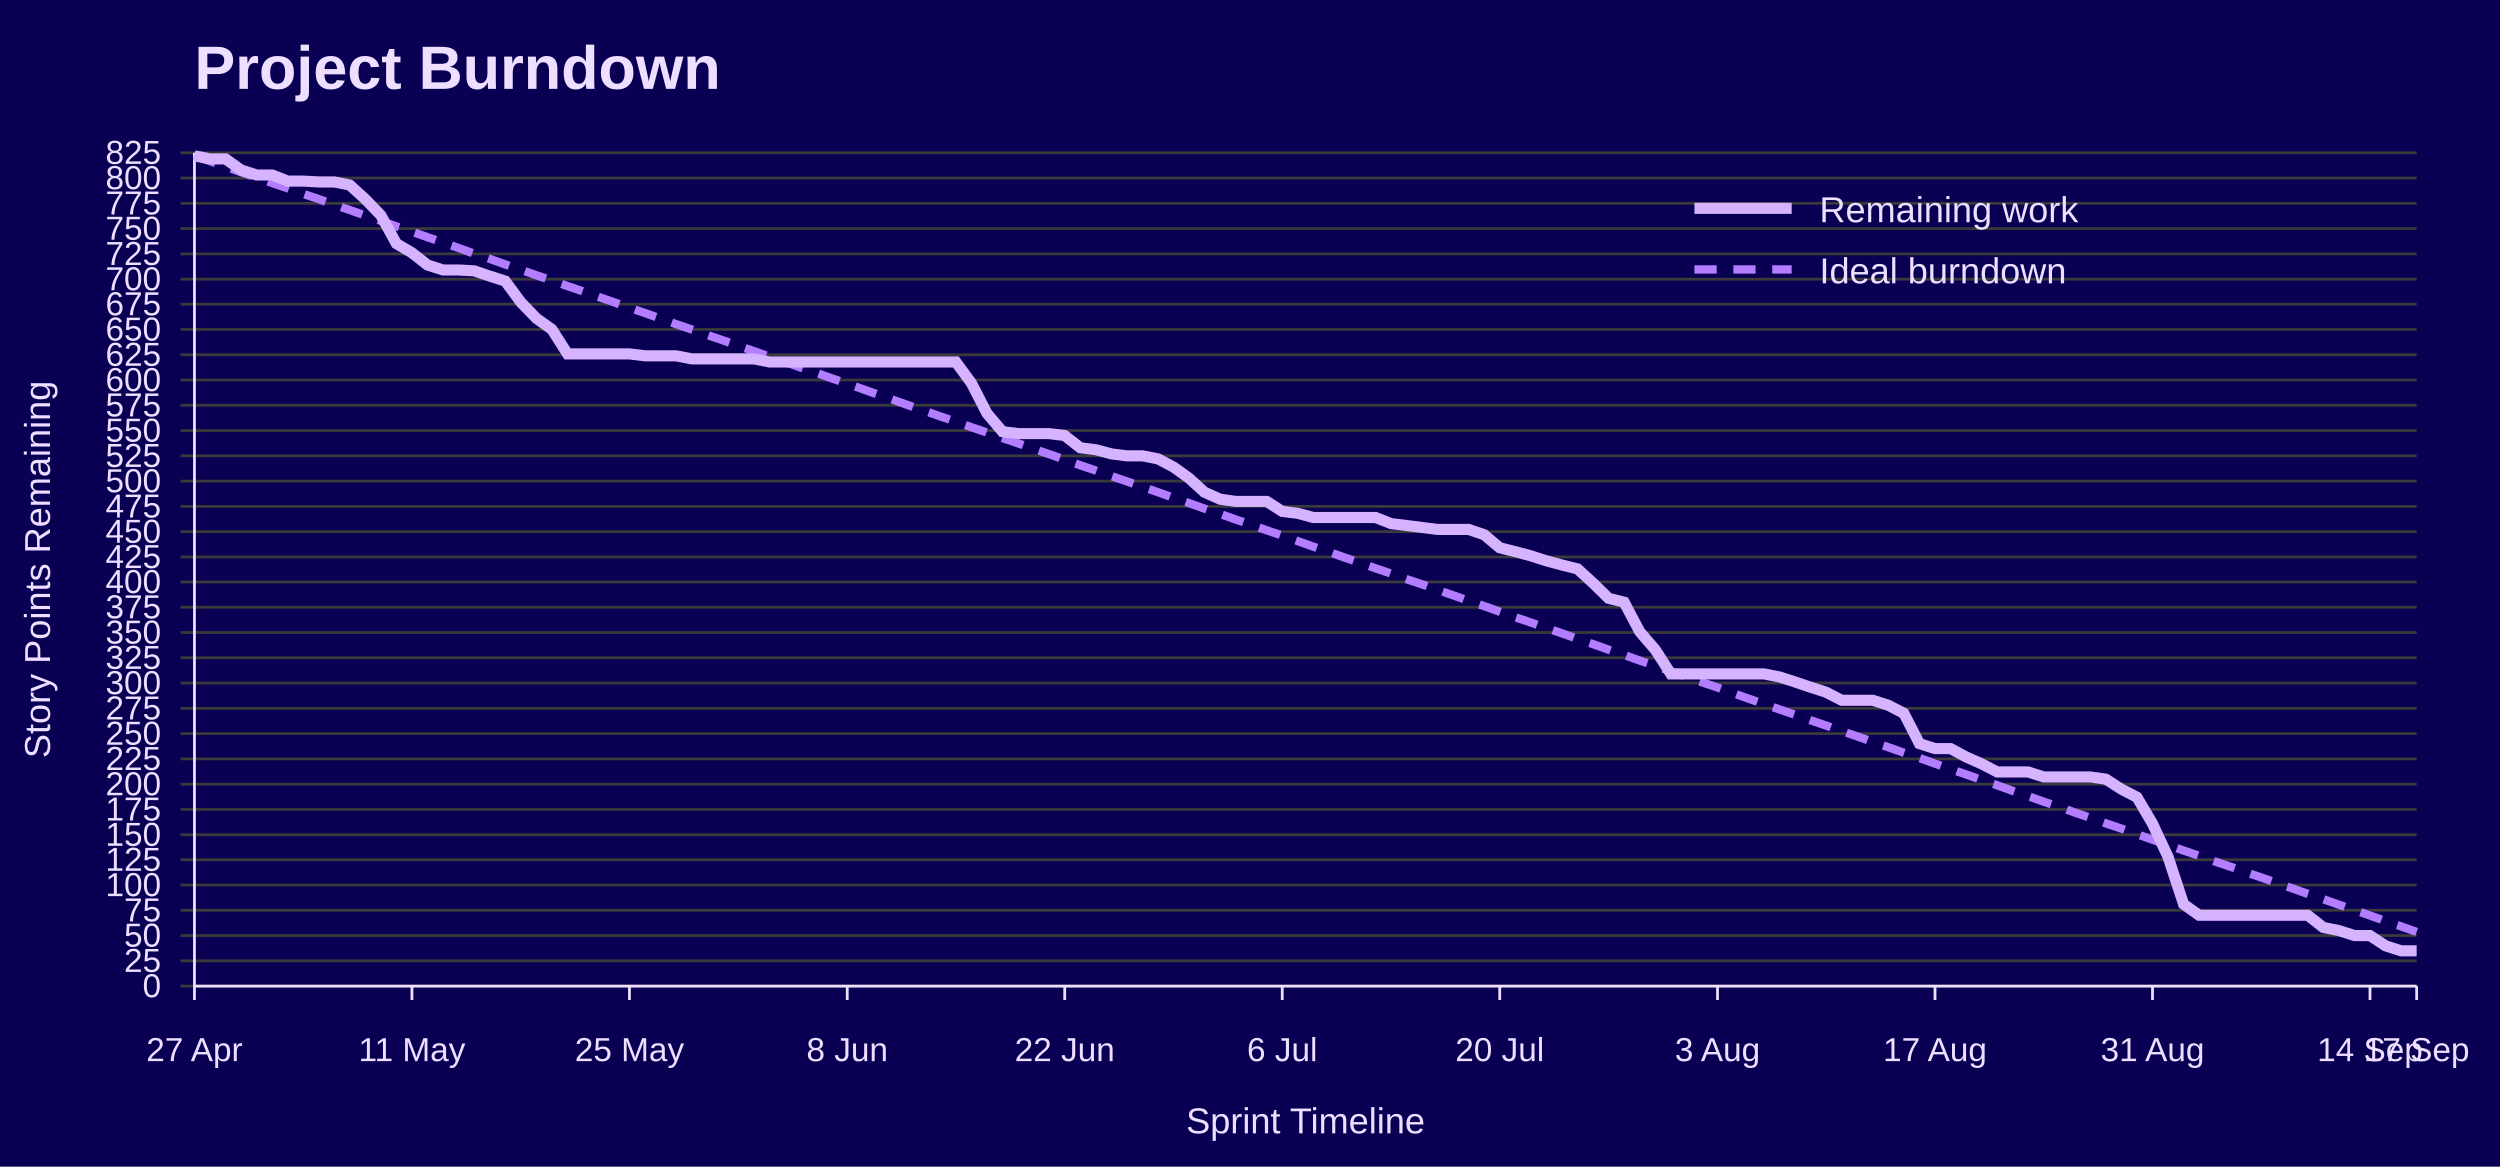
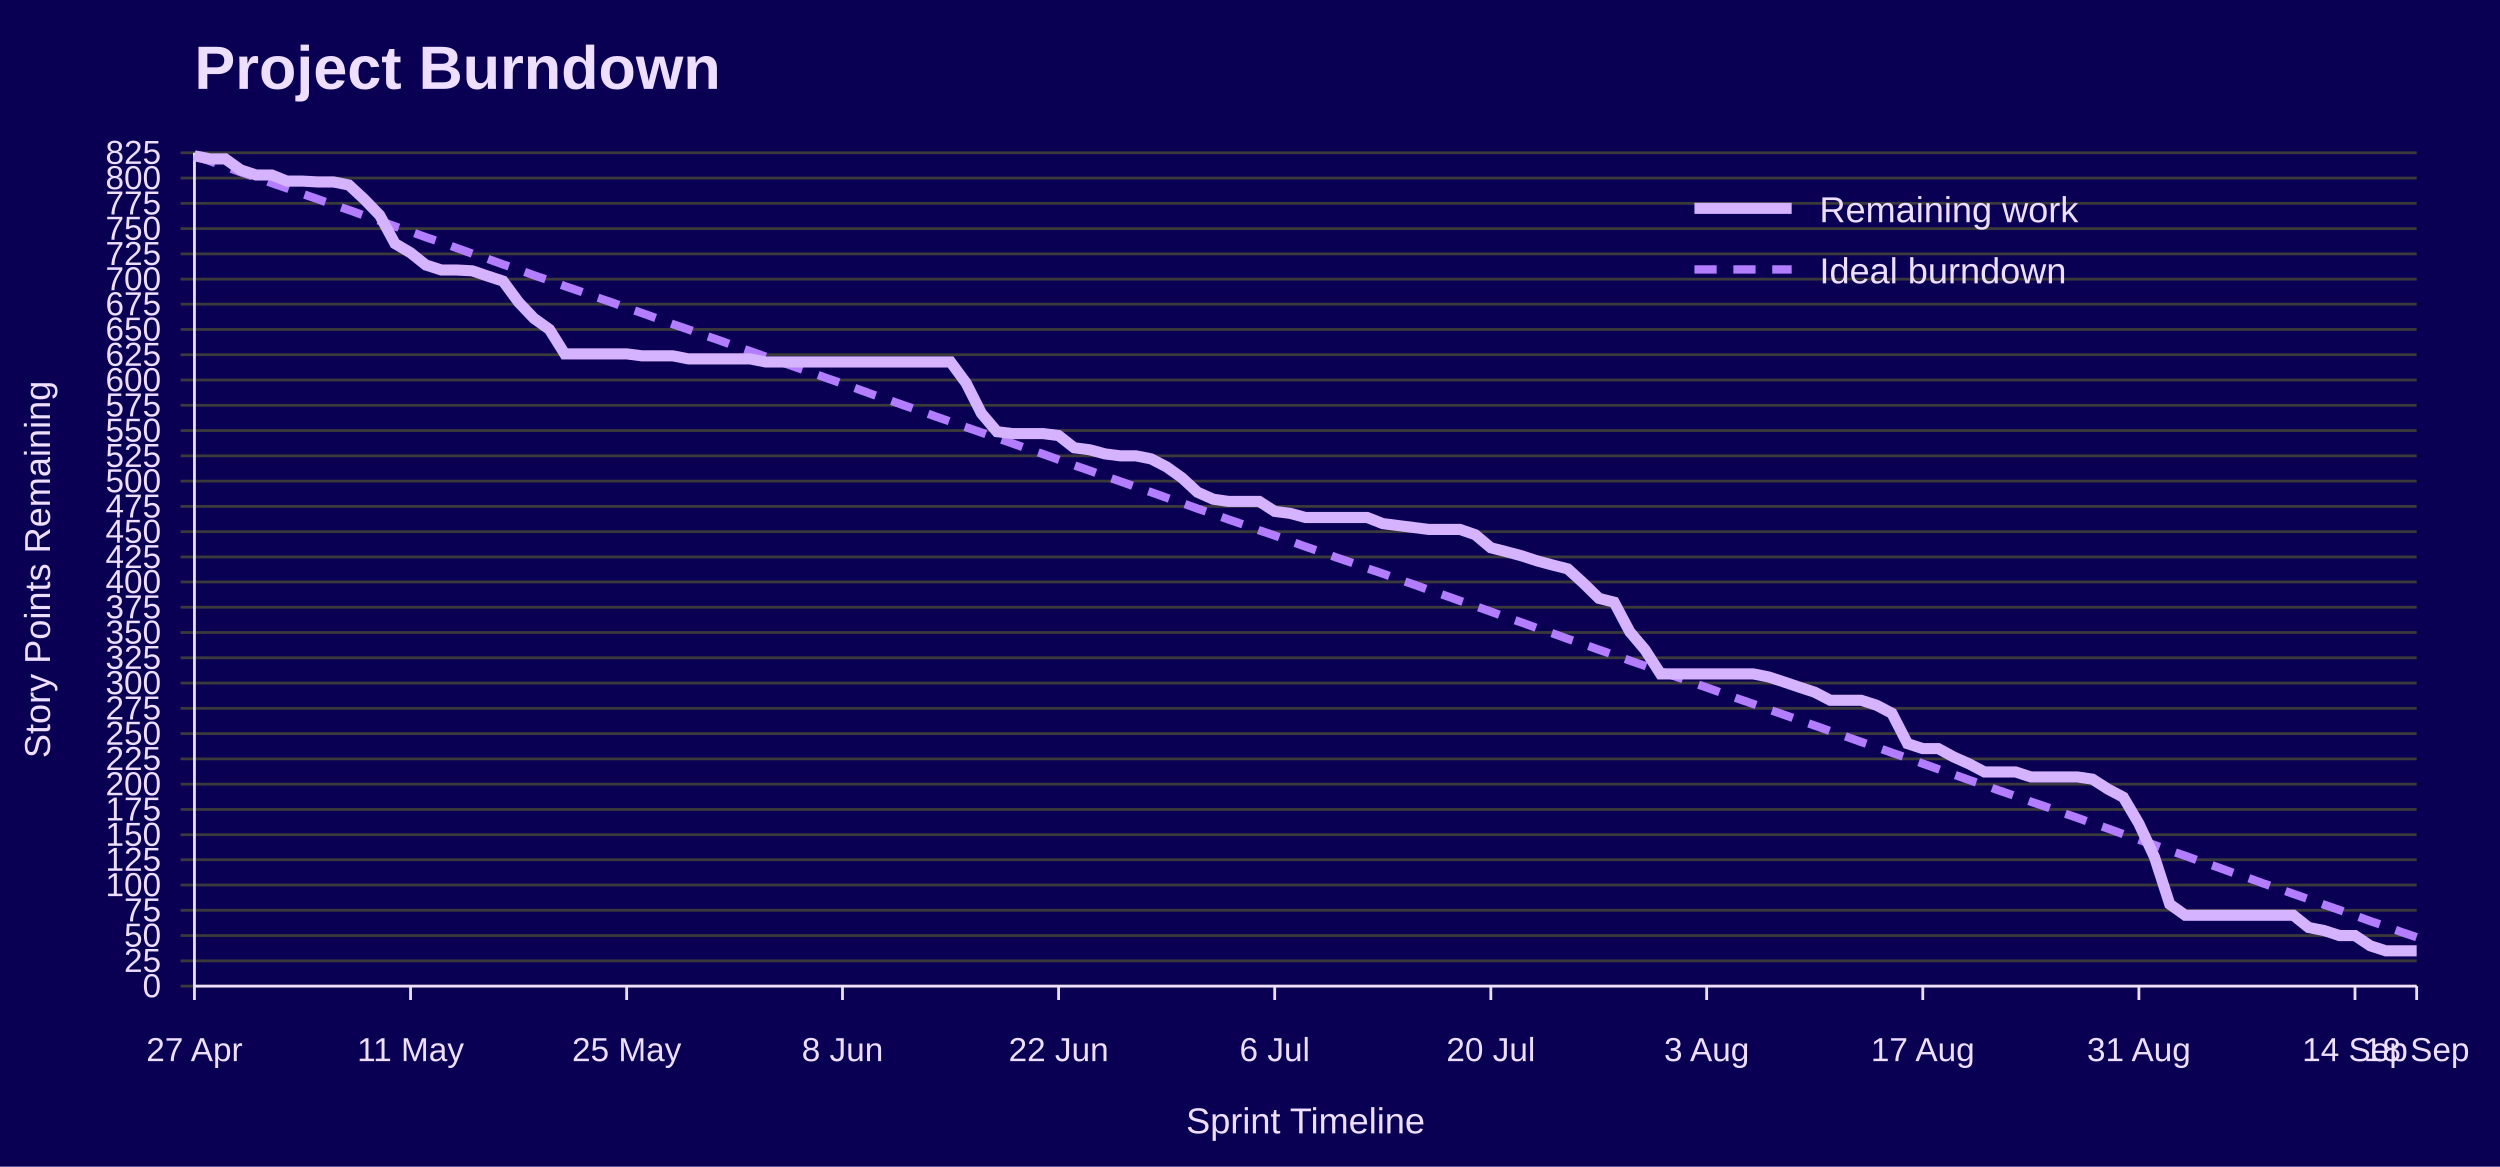
<svg xmlns="http://www.w3.org/2000/svg" width="900" height="420" viewBox="0 0 900 420" role="img" aria-labelledby="title desc">
  <rect width="100%" height="100%" fill="#090054" />
  <text x="70" y="32" font-family="Jost, Arial, Helvetica, sans-serif" font-size="22" font-weight="700" fill="#EEDEFF">Project Burndown</text>
  <line x1="65" y1="355.0" x2="870" y2="355.0" stroke="#3A3A3A" />
  <text x="58" y="359.0" font-family="Overpass, Arial, Helvetica, sans-serif" font-size="12" text-anchor="end" fill="#EEDEFF">0</text>
  <line x1="65" y1="345.9" x2="870" y2="345.9" stroke="#3A3A3A" />
  <text x="58" y="349.9" font-family="Overpass, Arial, Helvetica, sans-serif" font-size="12" text-anchor="end" fill="#EEDEFF">25</text>
  <line x1="65" y1="336.8" x2="870" y2="336.8" stroke="#3A3A3A" />
  <text x="58" y="340.8" font-family="Overpass, Arial, Helvetica, sans-serif" font-size="12" text-anchor="end" fill="#EEDEFF">50</text>
  <line x1="65" y1="327.7" x2="870" y2="327.7" stroke="#3A3A3A" />
  <text x="58" y="331.7" font-family="Overpass, Arial, Helvetica, sans-serif" font-size="12" text-anchor="end" fill="#EEDEFF">75</text>
  <line x1="65" y1="318.6" x2="870" y2="318.6" stroke="#3A3A3A" />
  <text x="58" y="322.6" font-family="Overpass, Arial, Helvetica, sans-serif" font-size="12" text-anchor="end" fill="#EEDEFF">100</text>
  <line x1="65" y1="309.5" x2="870" y2="309.5" stroke="#3A3A3A" />
  <text x="58" y="313.5" font-family="Overpass, Arial, Helvetica, sans-serif" font-size="12" text-anchor="end" fill="#EEDEFF">125</text>
  <line x1="65" y1="300.5" x2="870" y2="300.5" stroke="#3A3A3A" />
  <text x="58" y="304.5" font-family="Overpass, Arial, Helvetica, sans-serif" font-size="12" text-anchor="end" fill="#EEDEFF">150</text>
  <line x1="65" y1="291.4" x2="870" y2="291.4" stroke="#3A3A3A" />
  <text x="58" y="295.4" font-family="Overpass, Arial, Helvetica, sans-serif" font-size="12" text-anchor="end" fill="#EEDEFF">175</text>
  <line x1="65" y1="282.3" x2="870" y2="282.3" stroke="#3A3A3A" />
  <text x="58" y="286.3" font-family="Overpass, Arial, Helvetica, sans-serif" font-size="12" text-anchor="end" fill="#EEDEFF">200</text>
  <line x1="65" y1="273.2" x2="870" y2="273.2" stroke="#3A3A3A" />
  <text x="58" y="277.2" font-family="Overpass, Arial, Helvetica, sans-serif" font-size="12" text-anchor="end" fill="#EEDEFF">225</text>
  <line x1="65" y1="264.1" x2="870" y2="264.1" stroke="#3A3A3A" />
  <text x="58" y="268.1" font-family="Overpass, Arial, Helvetica, sans-serif" font-size="12" text-anchor="end" fill="#EEDEFF">250</text>
  <line x1="65" y1="255.0" x2="870" y2="255.0" stroke="#3A3A3A" />
  <text x="58" y="259.0" font-family="Overpass, Arial, Helvetica, sans-serif" font-size="12" text-anchor="end" fill="#EEDEFF">275</text>
  <line x1="65" y1="245.9" x2="870" y2="245.9" stroke="#3A3A3A" />
  <text x="58" y="249.9" font-family="Overpass, Arial, Helvetica, sans-serif" font-size="12" text-anchor="end" fill="#EEDEFF">300</text>
  <line x1="65" y1="236.8" x2="870" y2="236.8" stroke="#3A3A3A" />
  <text x="58" y="240.8" font-family="Overpass, Arial, Helvetica, sans-serif" font-size="12" text-anchor="end" fill="#EEDEFF">325</text>
  <line x1="65" y1="227.7" x2="870" y2="227.7" stroke="#3A3A3A" />
  <text x="58" y="231.7" font-family="Overpass, Arial, Helvetica, sans-serif" font-size="12" text-anchor="end" fill="#EEDEFF">350</text>
  <line x1="65" y1="218.6" x2="870" y2="218.6" stroke="#3A3A3A" />
  <text x="58" y="222.6" font-family="Overpass, Arial, Helvetica, sans-serif" font-size="12" text-anchor="end" fill="#EEDEFF">375</text>
  <line x1="65" y1="209.5" x2="870" y2="209.5" stroke="#3A3A3A" />
  <text x="58" y="213.5" font-family="Overpass, Arial, Helvetica, sans-serif" font-size="12" text-anchor="end" fill="#EEDEFF">400</text>
  <line x1="65" y1="200.5" x2="870" y2="200.5" stroke="#3A3A3A" />
  <text x="58" y="204.5" font-family="Overpass, Arial, Helvetica, sans-serif" font-size="12" text-anchor="end" fill="#EEDEFF">425</text>
  <line x1="65" y1="191.4" x2="870" y2="191.4" stroke="#3A3A3A" />
  <text x="58" y="195.4" font-family="Overpass, Arial, Helvetica, sans-serif" font-size="12" text-anchor="end" fill="#EEDEFF">450</text>
  <line x1="65" y1="182.3" x2="870" y2="182.3" stroke="#3A3A3A" />
  <text x="58" y="186.3" font-family="Overpass, Arial, Helvetica, sans-serif" font-size="12" text-anchor="end" fill="#EEDEFF">475</text>
  <line x1="65" y1="173.2" x2="870" y2="173.2" stroke="#3A3A3A" />
  <text x="58" y="177.2" font-family="Overpass, Arial, Helvetica, sans-serif" font-size="12" text-anchor="end" fill="#EEDEFF">500</text>
  <line x1="65" y1="164.1" x2="870" y2="164.1" stroke="#3A3A3A" />
  <text x="58" y="168.1" font-family="Overpass, Arial, Helvetica, sans-serif" font-size="12" text-anchor="end" fill="#EEDEFF">525</text>
  <line x1="65" y1="155.0" x2="870" y2="155.0" stroke="#3A3A3A" />
  <text x="58" y="159.0" font-family="Overpass, Arial, Helvetica, sans-serif" font-size="12" text-anchor="end" fill="#EEDEFF">550</text>
  <line x1="65" y1="145.9" x2="870" y2="145.9" stroke="#3A3A3A" />
  <text x="58" y="149.9" font-family="Overpass, Arial, Helvetica, sans-serif" font-size="12" text-anchor="end" fill="#EEDEFF">575</text>
  <line x1="65" y1="136.8" x2="870" y2="136.8" stroke="#3A3A3A" />
  <text x="58" y="140.8" font-family="Overpass, Arial, Helvetica, sans-serif" font-size="12" text-anchor="end" fill="#EEDEFF">600</text>
  <line x1="65" y1="127.7" x2="870" y2="127.7" stroke="#3A3A3A" />
  <text x="58" y="131.7" font-family="Overpass, Arial, Helvetica, sans-serif" font-size="12" text-anchor="end" fill="#EEDEFF">625</text>
  <line x1="65" y1="118.6" x2="870" y2="118.6" stroke="#3A3A3A" />
  <text x="58" y="122.6" font-family="Overpass, Arial, Helvetica, sans-serif" font-size="12" text-anchor="end" fill="#EEDEFF">650</text>
  <line x1="65" y1="109.5" x2="870" y2="109.5" stroke="#3A3A3A" />
  <text x="58" y="113.5" font-family="Overpass, Arial, Helvetica, sans-serif" font-size="12" text-anchor="end" fill="#EEDEFF">675</text>
  <line x1="65" y1="100.5" x2="870" y2="100.5" stroke="#3A3A3A" />
  <text x="58" y="104.5" font-family="Overpass, Arial, Helvetica, sans-serif" font-size="12" text-anchor="end" fill="#EEDEFF">700</text>
  <line x1="65" y1="91.4" x2="870" y2="91.4" stroke="#3A3A3A" />
  <text x="58" y="95.4" font-family="Overpass, Arial, Helvetica, sans-serif" font-size="12" text-anchor="end" fill="#EEDEFF">725</text>
  <line x1="65" y1="82.3" x2="870" y2="82.3" stroke="#3A3A3A" />
  <text x="58" y="86.3" font-family="Overpass, Arial, Helvetica, sans-serif" font-size="12" text-anchor="end" fill="#EEDEFF">750</text>
  <line x1="65" y1="73.2" x2="870" y2="73.2" stroke="#3A3A3A" />
  <text x="58" y="77.2" font-family="Overpass, Arial, Helvetica, sans-serif" font-size="12" text-anchor="end" fill="#EEDEFF">775</text>
  <line x1="65" y1="64.1" x2="870" y2="64.1" stroke="#3A3A3A" />
  <text x="58" y="68.1" font-family="Overpass, Arial, Helvetica, sans-serif" font-size="12" text-anchor="end" fill="#EEDEFF">800</text>
  <line x1="65" y1="55.0" x2="870" y2="55.0" stroke="#3A3A3A" />
  <text x="58" y="59.0" font-family="Overpass, Arial, Helvetica, sans-serif" font-size="12" text-anchor="end" fill="#EEDEFF">825</text>
  <line x1="70.0" y1="355" x2="70.0" y2="360" stroke="#EEDEFF" />
  <text x="70.0" y="382" font-family="Overpass, Arial, Helvetica, sans-serif" font-size="12" text-anchor="middle" fill="#EEDEFF">27 Apr</text>
-   <line x1="148.3" y1="355" x2="148.3" y2="360" stroke="#EEDEFF" />
-   <text x="148.3" y="382" font-family="Overpass, Arial, Helvetica, sans-serif" font-size="12" text-anchor="middle" fill="#EEDEFF">11 May</text>
-   <line x1="226.6" y1="355" x2="226.6" y2="360" stroke="#EEDEFF" />
-   <text x="226.6" y="382" font-family="Overpass, Arial, Helvetica, sans-serif" font-size="12" text-anchor="middle" fill="#EEDEFF">25 May</text>
-   <line x1="305.0" y1="355" x2="305.0" y2="360" stroke="#EEDEFF" />
-   <text x="305.0" y="382" font-family="Overpass, Arial, Helvetica, sans-serif" font-size="12" text-anchor="middle" fill="#EEDEFF">8 Jun</text>
-   <line x1="383.3" y1="355" x2="383.3" y2="360" stroke="#EEDEFF" />
-   <text x="383.3" y="382" font-family="Overpass, Arial, Helvetica, sans-serif" font-size="12" text-anchor="middle" fill="#EEDEFF">22 Jun</text>
-   <line x1="461.6" y1="355" x2="461.6" y2="360" stroke="#EEDEFF" />
-   <text x="461.6" y="382" font-family="Overpass, Arial, Helvetica, sans-serif" font-size="12" text-anchor="middle" fill="#EEDEFF">6 Jul</text>
-   <line x1="539.9" y1="355" x2="539.9" y2="360" stroke="#EEDEFF" />
-   <text x="539.9" y="382" font-family="Overpass, Arial, Helvetica, sans-serif" font-size="12" text-anchor="middle" fill="#EEDEFF">20 Jul</text>
-   <line x1="618.3" y1="355" x2="618.3" y2="360" stroke="#EEDEFF" />
-   <text x="618.3" y="382" font-family="Overpass, Arial, Helvetica, sans-serif" font-size="12" text-anchor="middle" fill="#EEDEFF">3 Aug</text>
-   <line x1="696.6" y1="355" x2="696.6" y2="360" stroke="#EEDEFF" />
-   <text x="696.6" y="382" font-family="Overpass, Arial, Helvetica, sans-serif" font-size="12" text-anchor="middle" fill="#EEDEFF">17 Aug</text>
-   <line x1="774.9" y1="355" x2="774.9" y2="360" stroke="#EEDEFF" />
-   <text x="774.9" y="382" font-family="Overpass, Arial, Helvetica, sans-serif" font-size="12" text-anchor="middle" fill="#EEDEFF">31 Aug</text>
-   <line x1="853.2" y1="355" x2="853.2" y2="360" stroke="#EEDEFF" />
-   <text x="853.2" y="382" font-family="Overpass, Arial, Helvetica, sans-serif" font-size="12" text-anchor="middle" fill="#EEDEFF">14 Sep</text>
+   <line x1="147.8" y1="355" x2="147.8" y2="360" stroke="#EEDEFF" />
+   <text x="147.8" y="382" font-family="Overpass, Arial, Helvetica, sans-serif" font-size="12" text-anchor="middle" fill="#EEDEFF">11 May</text>
+   <line x1="225.6" y1="355" x2="225.6" y2="360" stroke="#EEDEFF" />
+   <text x="225.6" y="382" font-family="Overpass, Arial, Helvetica, sans-serif" font-size="12" text-anchor="middle" fill="#EEDEFF">25 May</text>
+   <line x1="303.3" y1="355" x2="303.3" y2="360" stroke="#EEDEFF" />
+   <text x="303.3" y="382" font-family="Overpass, Arial, Helvetica, sans-serif" font-size="12" text-anchor="middle" fill="#EEDEFF">8 Jun</text>
+   <line x1="381.1" y1="355" x2="381.1" y2="360" stroke="#EEDEFF" />
+   <text x="381.1" y="382" font-family="Overpass, Arial, Helvetica, sans-serif" font-size="12" text-anchor="middle" fill="#EEDEFF">22 Jun</text>
+   <line x1="458.9" y1="355" x2="458.9" y2="360" stroke="#EEDEFF" />
+   <text x="458.9" y="382" font-family="Overpass, Arial, Helvetica, sans-serif" font-size="12" text-anchor="middle" fill="#EEDEFF">6 Jul</text>
+   <line x1="536.7" y1="355" x2="536.7" y2="360" stroke="#EEDEFF" />
+   <text x="536.7" y="382" font-family="Overpass, Arial, Helvetica, sans-serif" font-size="12" text-anchor="middle" fill="#EEDEFF">20 Jul</text>
+   <line x1="614.4" y1="355" x2="614.4" y2="360" stroke="#EEDEFF" />
+   <text x="614.4" y="382" font-family="Overpass, Arial, Helvetica, sans-serif" font-size="12" text-anchor="middle" fill="#EEDEFF">3 Aug</text>
+   <line x1="692.2" y1="355" x2="692.2" y2="360" stroke="#EEDEFF" />
+   <text x="692.2" y="382" font-family="Overpass, Arial, Helvetica, sans-serif" font-size="12" text-anchor="middle" fill="#EEDEFF">17 Aug</text>
+   <line x1="770.0" y1="355" x2="770.0" y2="360" stroke="#EEDEFF" />
+   <text x="770.0" y="382" font-family="Overpass, Arial, Helvetica, sans-serif" font-size="12" text-anchor="middle" fill="#EEDEFF">31 Aug</text>
+   <line x1="847.8" y1="355" x2="847.8" y2="360" stroke="#EEDEFF" />
+   <text x="847.8" y="382" font-family="Overpass, Arial, Helvetica, sans-serif" font-size="12" text-anchor="middle" fill="#EEDEFF">14 Sep</text>
  <line x1="870.0" y1="355" x2="870.0" y2="360" stroke="#EEDEFF" />
-   <text x="870.0" y="382" font-family="Overpass, Arial, Helvetica, sans-serif" font-size="12" text-anchor="middle" fill="#EEDEFF">17 Sep</text>
+   <text x="870.0" y="382" font-family="Overpass, Arial, Helvetica, sans-serif" font-size="12" text-anchor="middle" fill="#EEDEFF">18 Sep</text>
  <line x1="70" y1="55" x2="70" y2="355" stroke="#EEDEFF" />
  <line x1="70" y1="355" x2="870" y2="355" stroke="#EEDEFF" />
  <text x="18" y="205.0" font-family="Overpass, Arial, Helvetica, sans-serif" font-size="13" text-anchor="middle" transform="rotate(-90 18 205.0)" fill="#EEDEFF">Story Points Remaining</text>
  <text x="470.0" y="408" font-family="Overpass, Arial, Helvetica, sans-serif" font-size="13" text-anchor="middle" fill="#EEDEFF">Sprint Timeline</text>
-   <polyline points="70.0,56.1 75.6,58.0 81.2,60.0 86.8,62.0 92.4,63.9 98.0,65.9 103.6,67.8 109.2,69.8 114.8,71.7 120.3,73.7 125.9,75.6 131.5,77.6 137.1,79.5 142.7,81.5 148.3,83.4 153.9,85.4 159.5,87.3 165.1,89.3 170.7,91.3 176.3,93.2 181.9,95.2 187.5,97.1 193.1,99.1 198.7,101.0 204.3,103.0 209.9,104.9 215.5,106.9 221.0,108.8 226.6,110.8 232.2,112.7 237.8,114.7 243.4,116.7 249.0,118.6 254.6,120.6 260.2,122.5 265.8,124.5 271.4,126.4 277.0,128.4 282.6,130.3 288.2,132.3 293.8,134.2 299.4,136.2 305.0,138.1 310.6,140.1 316.2,142.1 321.7,144.0 327.3,146.0 332.9,147.9 338.5,149.9 344.1,151.8 349.7,153.8 355.3,155.7 360.9,157.7 366.5,159.6 372.1,161.6 377.7,163.5 383.3,165.5 388.9,167.5 394.5,169.4 400.1,171.4 405.7,173.3 411.3,175.3 416.9,177.2 422.4,179.2 428.0,181.1 433.6,183.1 439.2,185.0 444.8,187.0 450.4,188.9 456.0,190.9 461.6,192.8 467.2,194.8 472.8,196.8 478.4,198.7 484.0,200.7 489.6,202.6 495.2,204.6 500.8,206.5 506.4,208.5 512.0,210.4 517.6,212.4 523.1,214.3 528.7,216.3 534.3,218.2 539.9,220.2 545.5,222.2 551.1,224.1 556.7,226.1 562.3,228.0 567.9,230.0 573.5,231.9 579.1,233.9 584.7,235.8 590.3,237.8 595.9,239.7 601.5,241.7 607.1,243.6 612.7,245.6 618.3,247.5 623.8,249.5 629.4,251.5 635.0,253.4 640.6,255.4 646.2,257.3 651.8,259.3 657.4,261.2 663.0,263.2 668.6,265.1 674.2,267.1 679.8,269.0 685.4,271.0 691.0,272.9 696.6,274.9 702.2,276.9 707.8,278.8 713.4,280.8 719.0,282.7 724.5,284.7 730.1,286.6 735.7,288.6 741.3,290.5 746.9,292.5 752.5,294.4 758.1,296.4 763.7,298.3 769.3,300.3 774.9,302.3 780.5,304.2 786.1,306.2 791.7,308.1 797.3,310.1 802.9,312.0 808.5,314.0 814.1,315.9 819.7,317.9 825.2,319.8 830.8,321.8 836.4,323.7 842.0,325.7 847.6,327.6 853.2,329.6 858.8,331.6 864.4,333.5 870.0,335.5" fill="none" stroke="#B37DFF" stroke-width="3" stroke-dasharray="8 6" />
-   <polyline points="70.0,56.1 75.6,57.2 81.2,57.2 86.8,61.2 92.4,63.0 98.0,63.0 103.6,65.2 109.2,65.2 114.8,65.5 120.3,65.5 125.9,66.6 131.5,71.7 137.1,77.5 142.7,87.7 148.3,91.0 153.9,95.4 159.5,97.2 165.1,97.2 170.7,97.5 176.3,99.4 181.9,101.2 187.5,108.8 193.1,114.6 198.7,118.6 204.3,127.4 209.9,127.4 215.5,127.4 221.0,127.4 226.6,127.4 232.2,128.1 237.8,128.1 243.4,128.1 249.0,129.2 254.6,129.2 260.2,129.2 265.8,129.2 271.4,129.2 277.0,130.3 282.6,130.3 288.2,130.3 293.8,130.3 299.4,130.3 305.0,130.3 310.6,130.3 316.2,130.3 321.7,130.3 327.3,130.3 332.9,130.3 338.5,130.3 344.1,130.3 349.7,137.9 355.3,148.8 360.9,155.4 366.5,156.1 372.1,156.1 377.7,156.1 383.3,156.8 388.9,161.2 394.5,161.9 400.1,163.4 405.7,164.1 411.3,164.1 416.9,165.2 422.4,168.1 428.0,172.1 433.6,177.2 439.2,179.7 444.8,180.5 450.4,180.5 456.0,180.5 461.6,184.1 467.2,184.8 472.8,186.3 478.4,186.3 484.0,186.3 489.6,186.3 495.2,186.3 500.8,188.5 506.4,189.2 512.0,189.9 517.6,190.6 523.1,190.6 528.7,190.6 534.3,192.5 539.9,197.2 545.5,198.6 551.1,200.1 556.7,201.9 562.3,203.4 567.9,204.8 573.5,209.9 579.1,215.4 584.7,216.8 590.3,227.4 595.9,233.9 601.5,242.6 607.1,242.6 612.7,242.6 618.3,242.6 623.8,242.6 629.4,242.6 635.0,242.6 640.6,243.7 646.2,245.5 651.8,247.4 657.4,249.2 663.0,252.1 668.6,252.1 674.2,252.1 679.8,253.9 685.4,256.8 691.0,267.7 696.6,269.5 702.2,269.5 707.8,272.5 713.4,275.0 719.0,277.9 724.5,277.9 730.1,277.9 735.7,279.7 741.3,279.7 746.9,279.7 752.5,279.7 758.1,280.5 763.7,284.1 769.3,287.0 774.9,296.5 780.5,308.5 786.1,325.5 791.7,329.5 797.3,329.5 802.9,329.5 808.5,329.5 814.1,329.5 819.7,329.5 825.2,329.5 830.8,329.5 836.4,333.9 842.0,335.0 847.6,336.8 853.2,336.8 858.8,340.5 864.4,342.3 870.0,342.3" fill="none" stroke="#D6B3FF" stroke-width="4" />
+   <polyline points="70.0,56.1 75.6,58.0 81.1,60.0 86.7,62.0 92.2,63.9 97.8,65.9 103.3,67.8 108.9,69.8 114.4,71.7 120.0,73.7 125.6,75.6 131.1,77.6 136.7,79.5 142.2,81.5 147.8,83.4 153.3,85.4 158.9,87.3 164.4,89.3 170.0,91.3 175.6,93.2 181.1,95.2 186.7,97.1 192.2,99.1 197.8,101.0 203.3,103.0 208.9,104.9 214.4,106.9 220.0,108.8 225.6,110.8 231.1,112.7 236.7,114.7 242.2,116.7 247.8,118.6 253.3,120.6 258.9,122.5 264.4,124.5 270.0,126.4 275.6,128.4 281.1,130.3 286.7,132.3 292.2,134.2 297.8,136.2 303.3,138.1 308.9,140.1 314.4,142.1 320.0,144.0 325.6,146.0 331.1,147.9 336.7,149.9 342.2,151.8 347.8,153.8 353.3,155.7 358.9,157.7 364.4,159.6 370.0,161.6 375.6,163.5 381.1,165.5 386.7,167.5 392.2,169.4 397.8,171.4 403.3,173.3 408.9,175.3 414.4,177.2 420.0,179.2 425.6,181.1 431.1,183.1 436.7,185.0 442.2,187.0 447.8,188.9 453.3,190.9 458.9,192.8 464.4,194.8 470.0,196.8 475.6,198.7 481.1,200.7 486.7,202.6 492.2,204.6 497.8,206.5 503.3,208.5 508.9,210.4 514.4,212.4 520.0,214.3 525.6,216.3 531.1,218.2 536.7,220.2 542.2,222.2 547.8,224.1 553.3,226.1 558.9,228.0 564.4,230.0 570.0,231.9 575.6,233.9 581.1,235.8 586.7,237.8 592.2,239.7 597.8,241.7 603.3,243.6 608.9,245.6 614.4,247.5 620.0,249.5 625.6,251.5 631.1,253.4 636.7,255.4 642.2,257.3 647.8,259.3 653.3,261.2 658.9,263.2 664.4,265.1 670.0,267.1 675.6,269.0 681.1,271.0 686.7,272.9 692.2,274.9 697.8,276.9 703.3,278.8 708.9,280.8 714.4,282.7 720.0,284.7 725.6,286.6 731.1,288.6 736.7,290.5 742.2,292.5 747.8,294.4 753.3,296.4 758.9,298.3 764.4,300.3 770.0,302.3 775.6,304.2 781.1,306.2 786.7,308.1 792.2,310.1 797.8,312.0 803.3,314.0 808.9,315.9 814.4,317.9 820.0,319.8 825.6,321.8 831.1,323.7 836.7,325.7 842.2,327.6 847.8,329.6 853.3,331.6 858.9,333.5 864.4,335.5 870.0,337.4" fill="none" stroke="#B37DFF" stroke-width="3" stroke-dasharray="8 6" />
+   <polyline points="70.0,56.1 75.6,57.2 81.1,57.2 86.7,61.2 92.2,63.0 97.8,63.0 103.3,65.2 108.9,65.2 114.4,65.5 120.0,65.5 125.6,66.6 131.1,71.7 136.7,77.5 142.2,87.7 147.8,91.0 153.3,95.4 158.9,97.2 164.4,97.2 170.0,97.5 175.6,99.4 181.1,101.2 186.7,108.8 192.2,114.6 197.8,118.6 203.3,127.4 208.9,127.4 214.4,127.4 220.0,127.4 225.6,127.4 231.1,128.1 236.7,128.1 242.2,128.1 247.8,129.2 253.3,129.2 258.9,129.2 264.4,129.2 270.0,129.2 275.6,130.3 281.1,130.3 286.7,130.3 292.2,130.3 297.8,130.3 303.3,130.3 308.9,130.3 314.4,130.3 320.0,130.3 325.6,130.3 331.1,130.3 336.7,130.3 342.2,130.3 347.8,137.9 353.3,148.8 358.9,155.4 364.4,156.1 370.0,156.1 375.6,156.1 381.1,156.8 386.7,161.2 392.2,161.9 397.8,163.4 403.3,164.1 408.9,164.1 414.4,165.2 420.0,168.1 425.6,172.1 431.1,177.2 436.7,179.7 442.2,180.5 447.8,180.5 453.3,180.5 458.9,184.1 464.4,184.8 470.0,186.3 475.6,186.3 481.1,186.3 486.7,186.3 492.2,186.3 497.8,188.5 503.3,189.2 508.9,189.9 514.4,190.6 520.0,190.6 525.6,190.6 531.1,192.5 536.7,197.2 542.2,198.6 547.8,200.1 553.3,201.9 558.9,203.4 564.4,204.8 570.0,209.9 575.6,215.4 581.1,216.8 586.7,227.4 592.2,233.9 597.8,242.6 603.3,242.6 608.9,242.6 614.4,242.6 620.0,242.6 625.6,242.6 631.1,242.6 636.7,243.7 642.2,245.5 647.8,247.4 653.3,249.2 658.9,252.1 664.4,252.1 670.0,252.1 675.6,253.9 681.1,256.8 686.7,267.7 692.2,269.5 697.8,269.5 703.3,272.5 708.9,275.0 714.4,277.9 720.0,277.9 725.6,277.9 731.1,279.7 736.7,279.7 742.2,279.7 747.8,279.7 753.3,280.5 758.9,284.1 764.4,287.0 770.0,296.5 775.6,308.5 781.1,325.5 786.7,329.5 792.2,329.5 797.8,329.5 803.3,329.5 808.9,329.5 814.4,329.5 820.0,329.5 825.6,329.5 831.1,333.9 836.7,335.0 842.2,336.8 847.8,336.8 853.3,340.5 858.9,342.3 864.4,342.3 870.0,342.3" fill="none" stroke="#D6B3FF" stroke-width="4" />
  <line x1="610" y1="75" x2="645" y2="75" stroke="#D6B3FF" stroke-width="4" />
  <text x="655" y="80" font-family="Overpass, Arial, Helvetica, sans-serif" font-size="13" fill="#EEDEFF">Remaining work</text>
  <line x1="610" y1="97" x2="645" y2="97" stroke="#B37DFF" stroke-width="3" stroke-dasharray="8 6" />
  <text x="655" y="102" font-family="Overpass, Arial, Helvetica, sans-serif" font-size="13" fill="#EEDEFF">Ideal burndown</text>
</svg>
